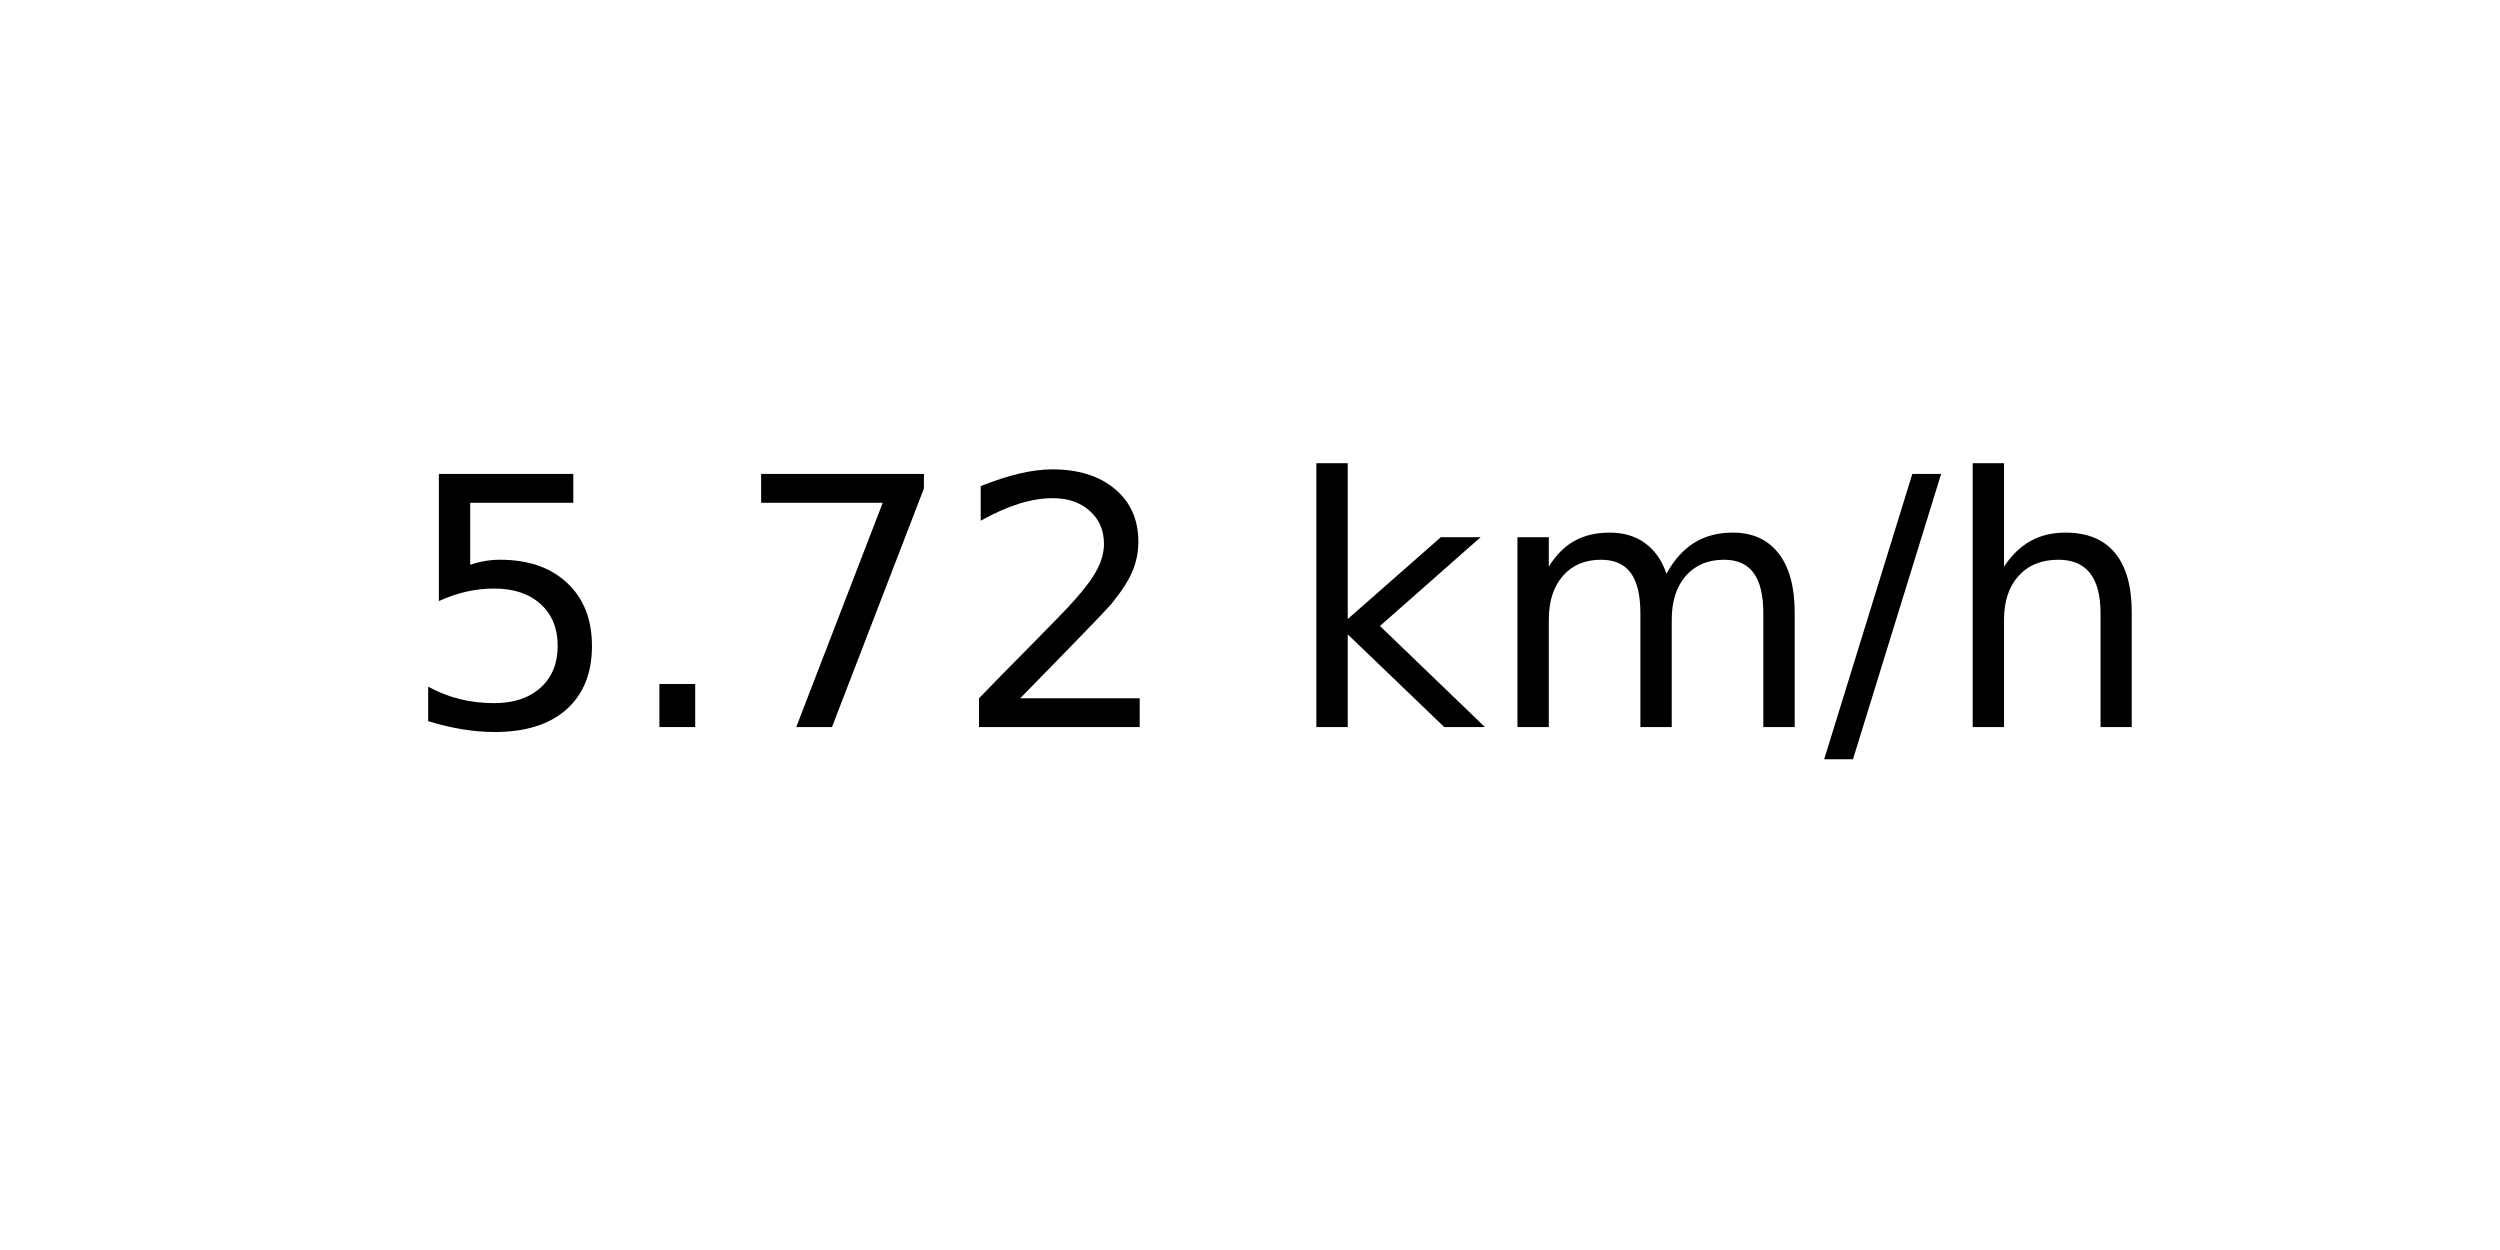
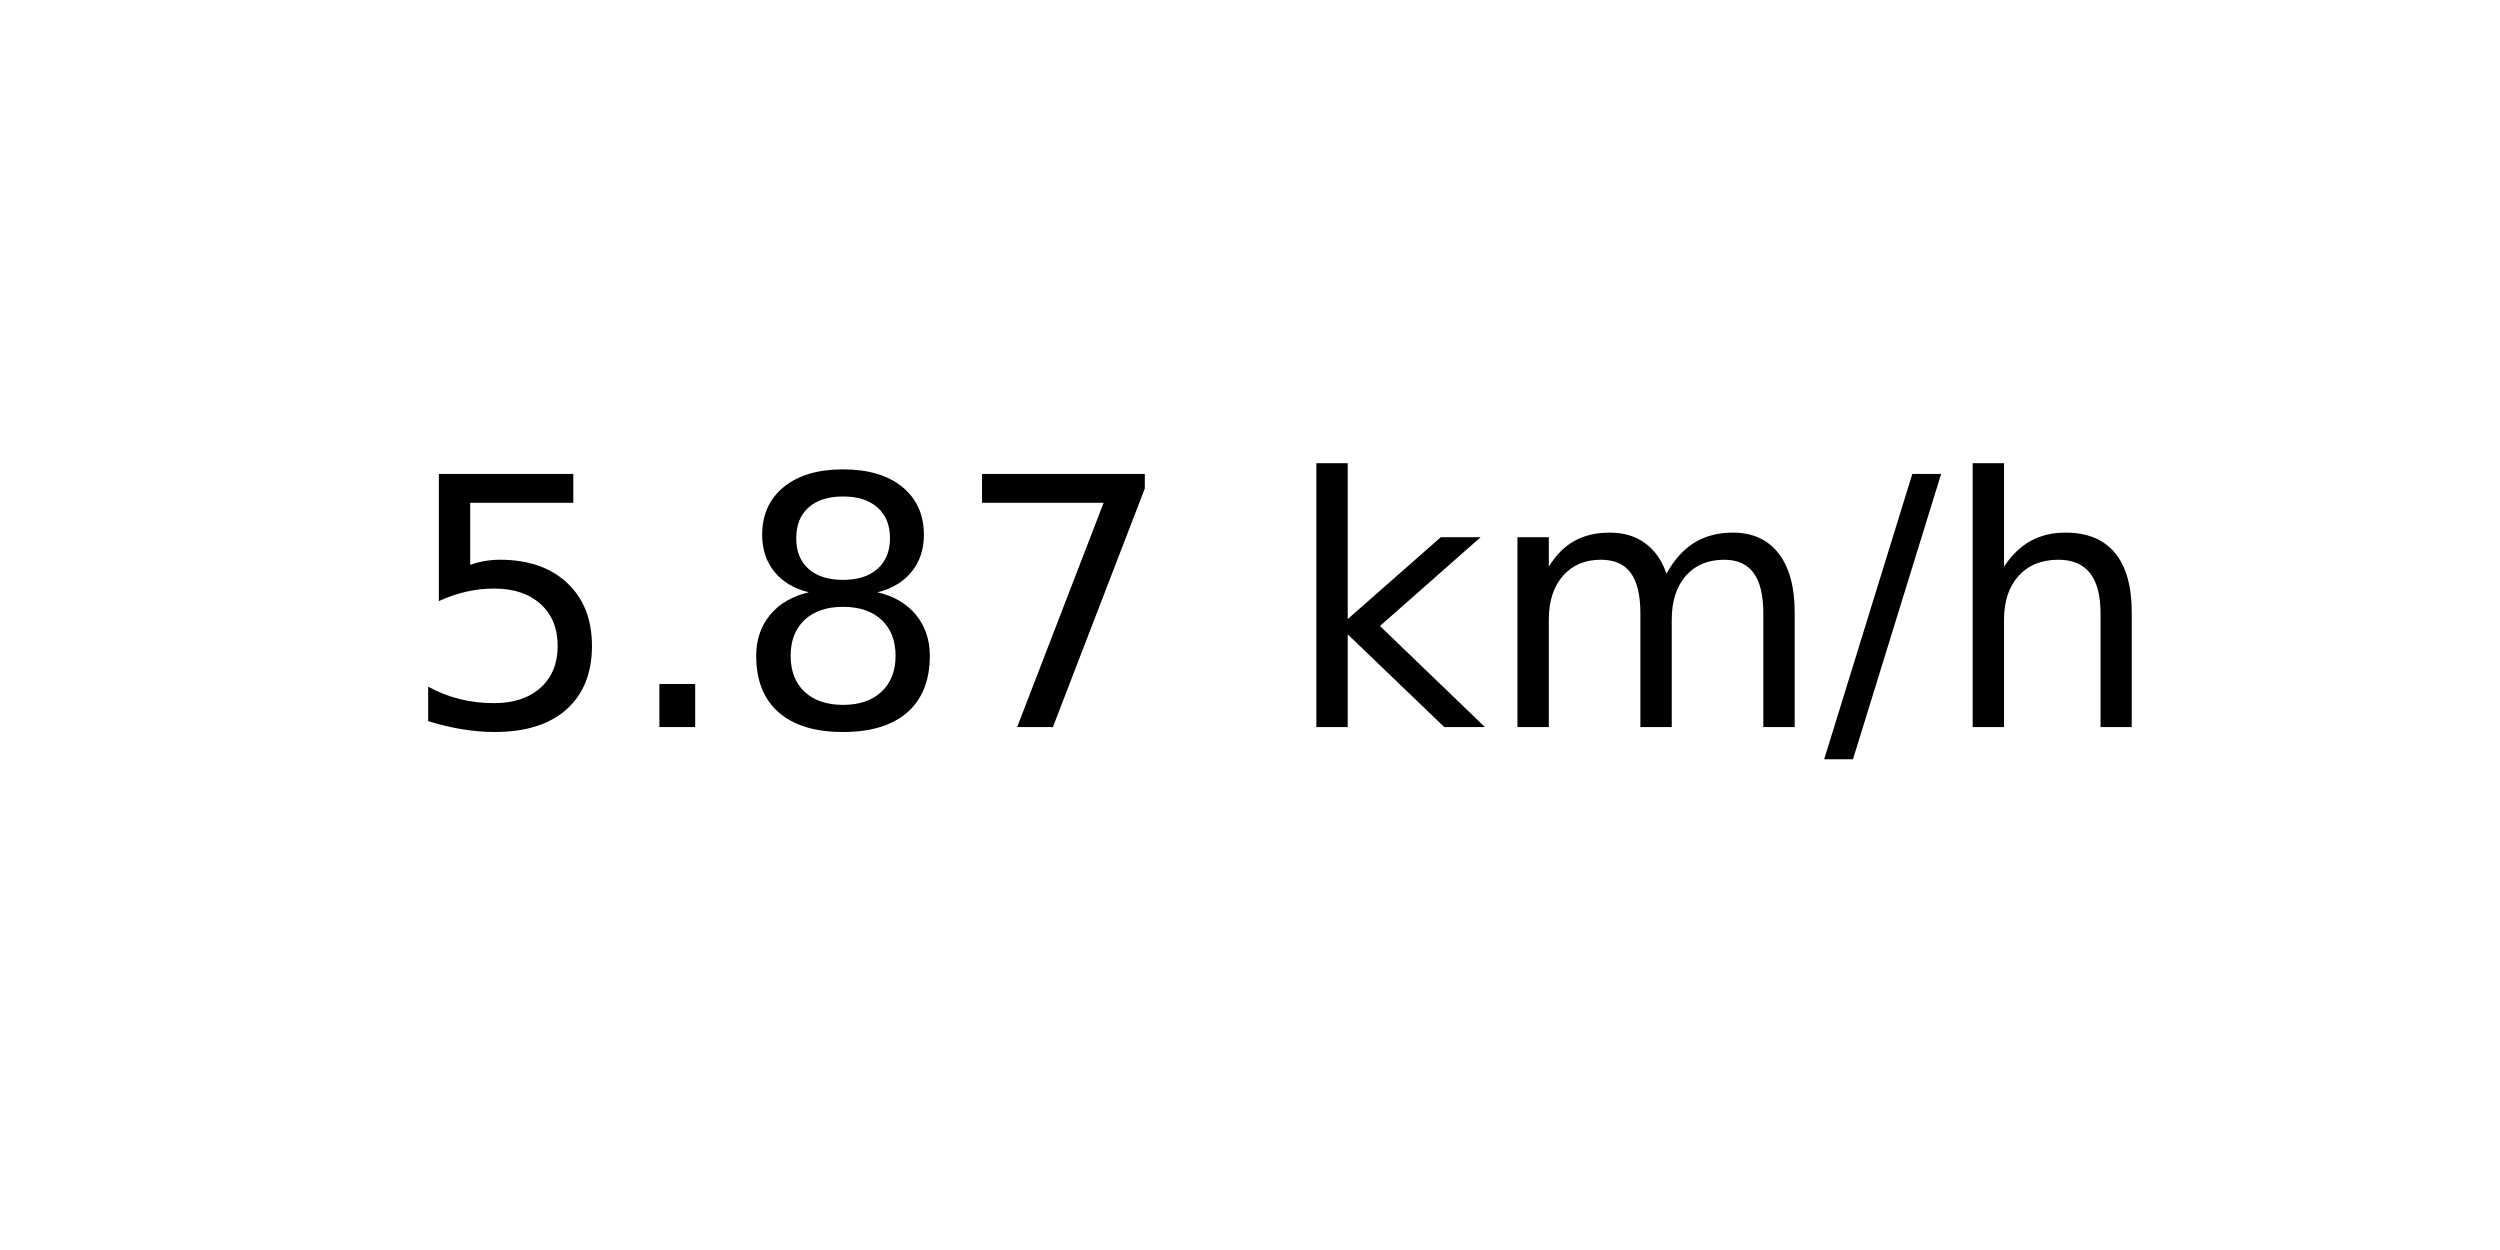
<svg xmlns="http://www.w3.org/2000/svg" xmlns:xlink="http://www.w3.org/1999/xlink" width="72pt" height="36pt" viewBox="0 0 72 36" version="1.1">
  <defs>
    <style type="text/css">*{stroke-linejoin: round; stroke-linecap: butt}</style>
  </defs>
  <g id="figure_1">
    <g id="axes_1">
      <g id="text_1">
        <g transform="translate(11.55937 20.93937) scale(0.1 -0.1)">
          <defs>
            <path id="DejaVuSans-35" d="M 691 4666  L 3169 4666  L 3169 4134  L 1269 4134  L 1269 2991  Q 1406 3038 1543 3061  Q 1681 3084 1819 3084  Q 2600 3084 3056 2656  Q 3513 2228 3513 1497  Q 3513 744 3044 326  Q 2575 -91 1722 -91  Q 1428 -91 1123 -41  Q 819 9 494 109  L 494 744  Q 775 591 1075 516  Q 1375 441 1709 441  Q 2250 441 2565 725  Q 2881 1009 2881 1497  Q 2881 1984 2565 2268  Q 2250 2553 1709 2553  Q 1456 2553 1204 2497  Q 953 2441 691 2322  L 691 4666  z " transform="scale(0.015625)" />
            <path id="DejaVuSans-2e" d="M 684 794  L 1344 794  L 1344 0  L 684 0  L 684 794  z " transform="scale(0.015625)" />
+             <path id="DejaVuSans-38" d="M 2034 2216  Q 1584 2216 1326 1975  Q 1069 1734 1069 1313  Q 1069 891 1326 650  Q 1584 409 2034 409  Q 2484 409 2743 651  Q 3003 894 3003 1313  Q 3003 1734 2745 1975  Q 2488 2216 2034 2216  z M 1403 2484  Q 997 2584 770 2862  Q 544 3141 544 3541  Q 544 4100 942 4425  Q 1341 4750 2034 4750  Q 2731 4750 3128 4425  Q 3525 4100 3525 3541  Q 3525 3141 3298 2862  Q 3072 2584 2669 2484  Q 3125 2378 3379 2068  Q 3634 1759 3634 1313  Q 3634 634 3220 271  Q 2806 -91 2034 -91  Q 1263 -91 848 271  Q 434 634 434 1313  Q 434 1759 690 2068  Q 947 2378 1403 2484  z M 1172 3481  Q 1172 3119 1398 2916  Q 1625 2713 2034 2713  Q 2441 2713 2670 2916  Q 2900 3119 2900 3481  Q 2900 3844 2670 4047  Q 2441 4250 2034 4250  Q 1625 4250 1398 4047  Q 1172 3844 1172 3481  z " transform="scale(0.015625)" />
            <path id="DejaVuSans-37" d="M 525 4666  L 3525 4666  L 3525 4397  L 1831 0  L 1172 0  L 2766 4134  L 525 4134  L 525 4666  z " transform="scale(0.015625)" />
-             <path id="DejaVuSans-32" d="M 1228 531  L 3431 531  L 3431 0  L 469 0  L 469 531  Q 828 903 1448 1529  Q 2069 2156 2228 2338  Q 2531 2678 2651 2914  Q 2772 3150 2772 3378  Q 2772 3750 2511 3984  Q 2250 4219 1831 4219  Q 1534 4219 1204 4116  Q 875 4013 500 3803  L 500 4441  Q 881 4594 1212 4672  Q 1544 4750 1819 4750  Q 2544 4750 2975 4387  Q 3406 4025 3406 3419  Q 3406 3131 3298 2873  Q 3191 2616 2906 2266  Q 2828 2175 2409 1742  Q 1991 1309 1228 531  z " transform="scale(0.015625)" />
            <path id="DejaVuSans-20" transform="scale(0.015625)" />
            <path id="DejaVuSans-6b" d="M 581 4863  L 1159 4863  L 1159 1991  L 2875 3500  L 3609 3500  L 1753 1863  L 3688 0  L 2938 0  L 1159 1709  L 1159 0  L 581 0  L 581 4863  z " transform="scale(0.015625)" />
            <path id="DejaVuSans-6d" d="M 3328 2828  Q 3544 3216 3844 3400  Q 4144 3584 4550 3584  Q 5097 3584 5394 3201  Q 5691 2819 5691 2113  L 5691 0  L 5113 0  L 5113 2094  Q 5113 2597 4934 2840  Q 4756 3084 4391 3084  Q 3944 3084 3684 2787  Q 3425 2491 3425 1978  L 3425 0  L 2847 0  L 2847 2094  Q 2847 2600 2669 2842  Q 2491 3084 2119 3084  Q 1678 3084 1418 2786  Q 1159 2488 1159 1978  L 1159 0  L 581 0  L 581 3500  L 1159 3500  L 1159 2956  Q 1356 3278 1631 3431  Q 1906 3584 2284 3584  Q 2666 3584 2933 3390  Q 3200 3197 3328 2828  z " transform="scale(0.015625)" />
            <path id="DejaVuSans-2f" d="M 1625 4666  L 2156 4666  L 531 -594  L 0 -594  L 1625 4666  z " transform="scale(0.015625)" />
            <path id="DejaVuSans-68" d="M 3513 2113  L 3513 0  L 2938 0  L 2938 2094  Q 2938 2591 2744 2837  Q 2550 3084 2163 3084  Q 1697 3084 1428 2787  Q 1159 2491 1159 1978  L 1159 0  L 581 0  L 581 4863  L 1159 4863  L 1159 2956  Q 1366 3272 1645 3428  Q 1925 3584 2291 3584  Q 2894 3584 3203 3211  Q 3513 2838 3513 2113  z " transform="scale(0.015625)" />
          </defs>
          <use xlink:href="#DejaVuSans-35" />
          <use xlink:href="#DejaVuSans-2e" x="63.623" />
-           <use xlink:href="#DejaVuSans-37" x="95.41" />
-           <use xlink:href="#DejaVuSans-32" x="159.033" />
+           <use xlink:href="#DejaVuSans-38" x="95.41" />
+           <use xlink:href="#DejaVuSans-37" x="159.033" />
          <use xlink:href="#DejaVuSans-20" x="222.656" />
          <use xlink:href="#DejaVuSans-6b" x="254.443" />
          <use xlink:href="#DejaVuSans-6d" x="312.354" />
          <use xlink:href="#DejaVuSans-2f" x="409.766" />
          <use xlink:href="#DejaVuSans-68" x="443.457" />
        </g>
      </g>
    </g>
  </g>
</svg>
